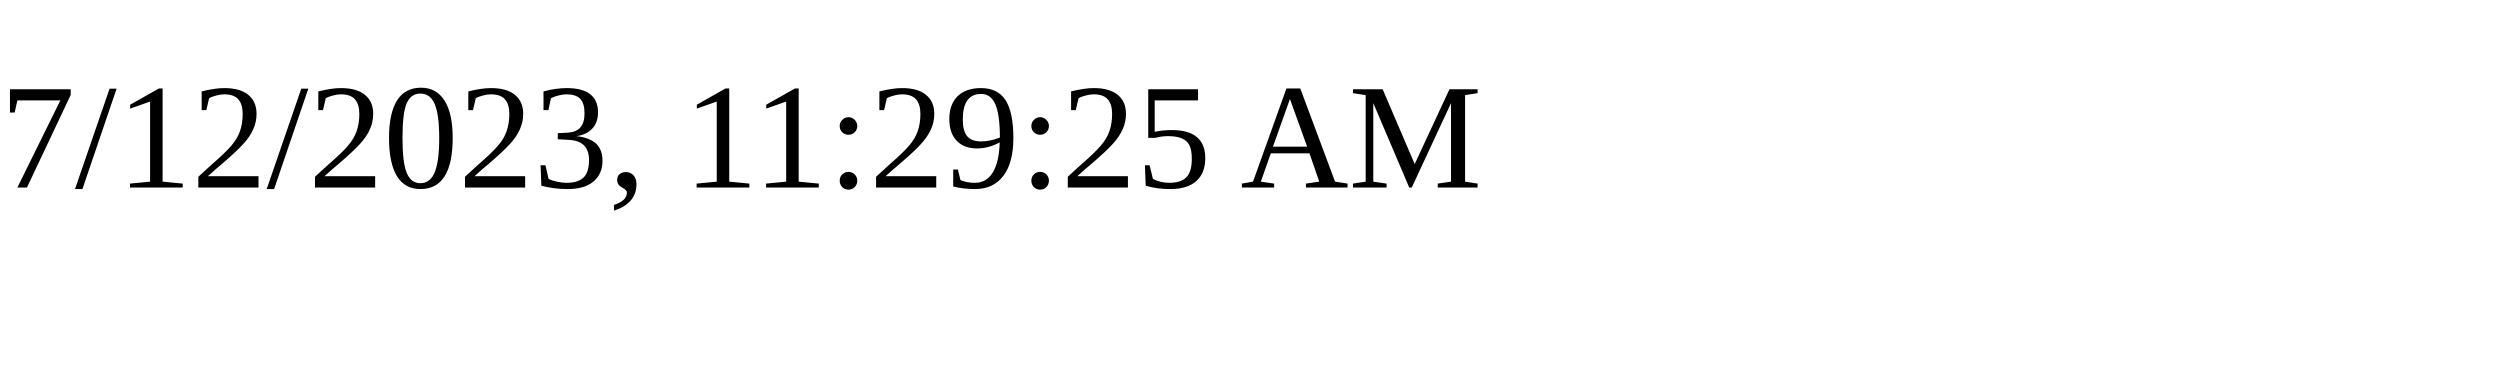
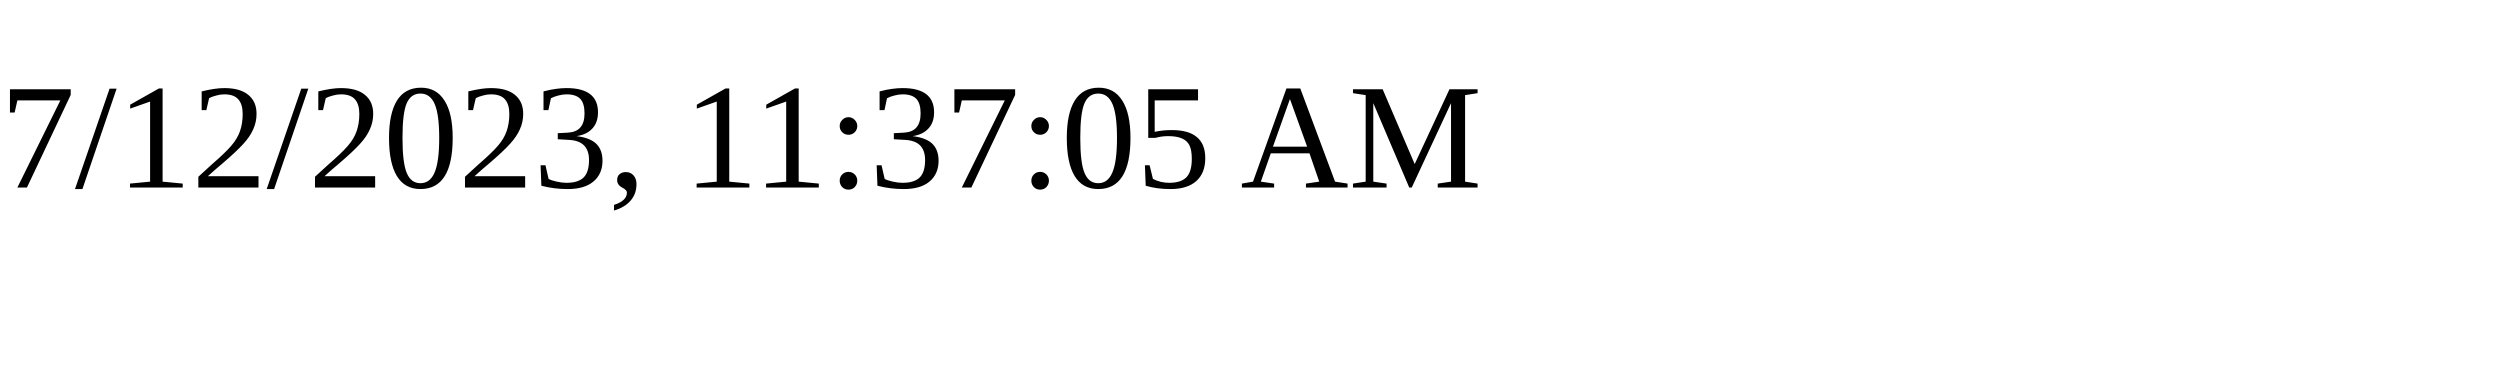
<svg xmlns="http://www.w3.org/2000/svg" height="30" width="200">
-   <text x="0" y="15">7/12/2023, 11:29:25 AM</text>
+   <text x="0" y="15">7/12/2023, 11:37:05 AM</text>
</svg>
